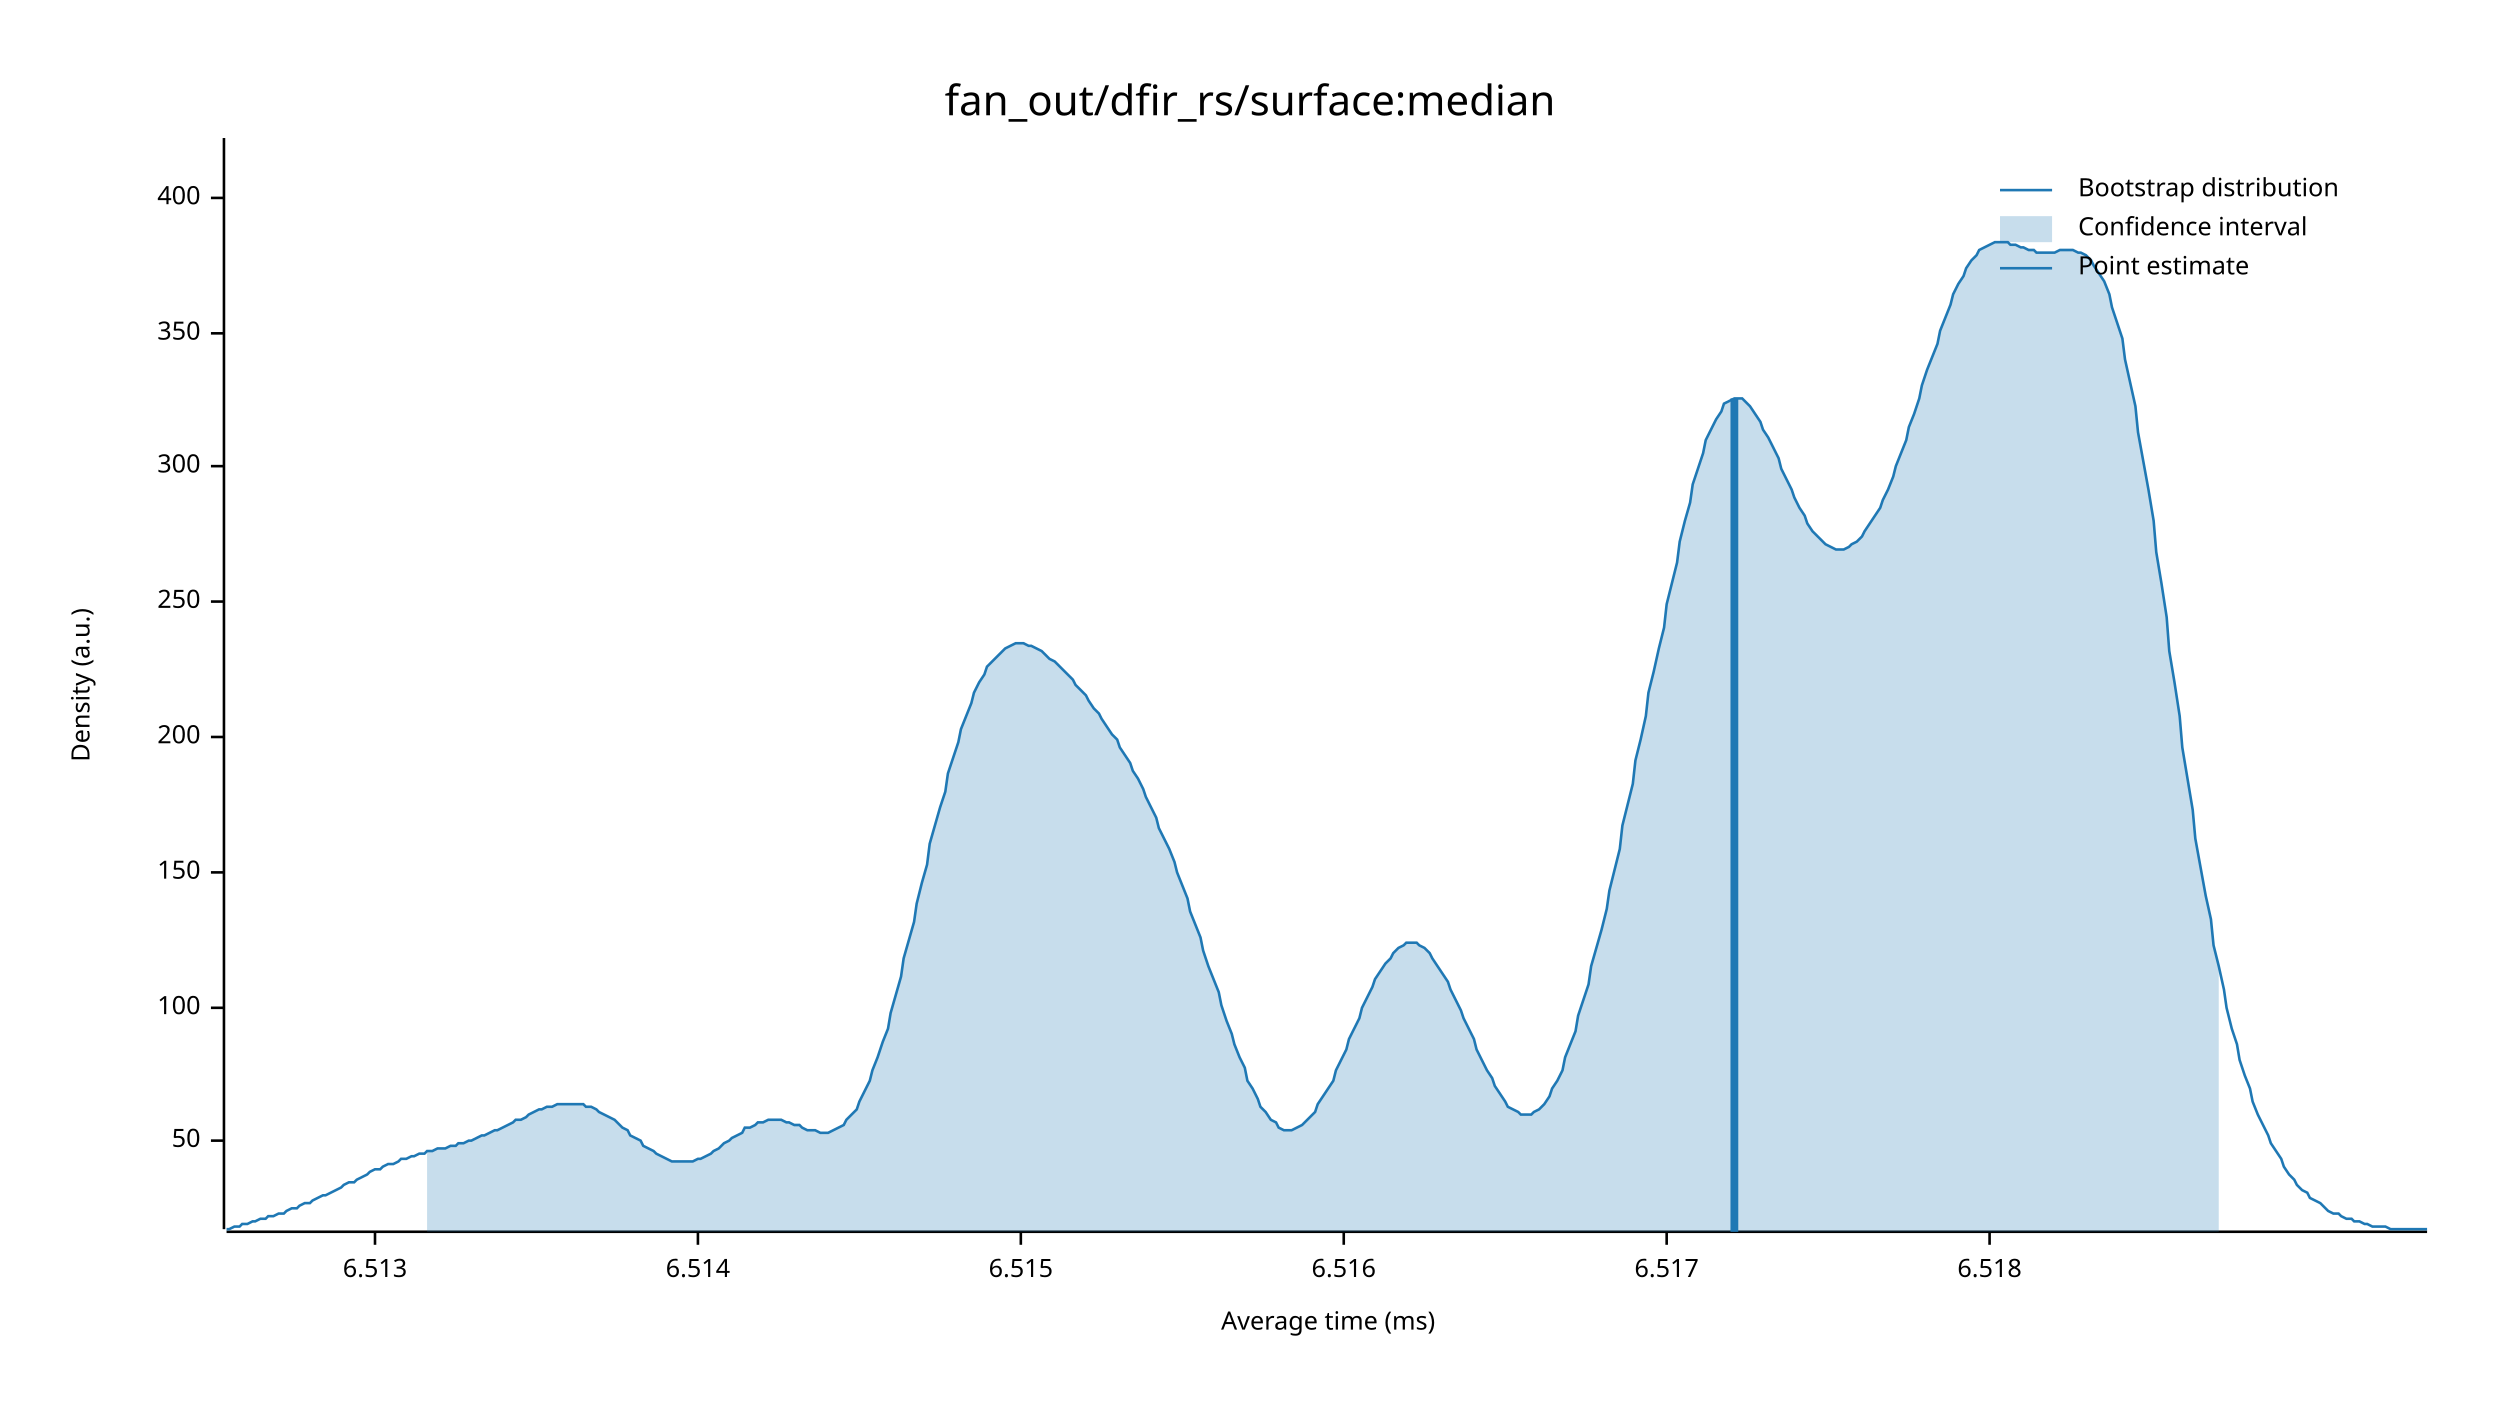
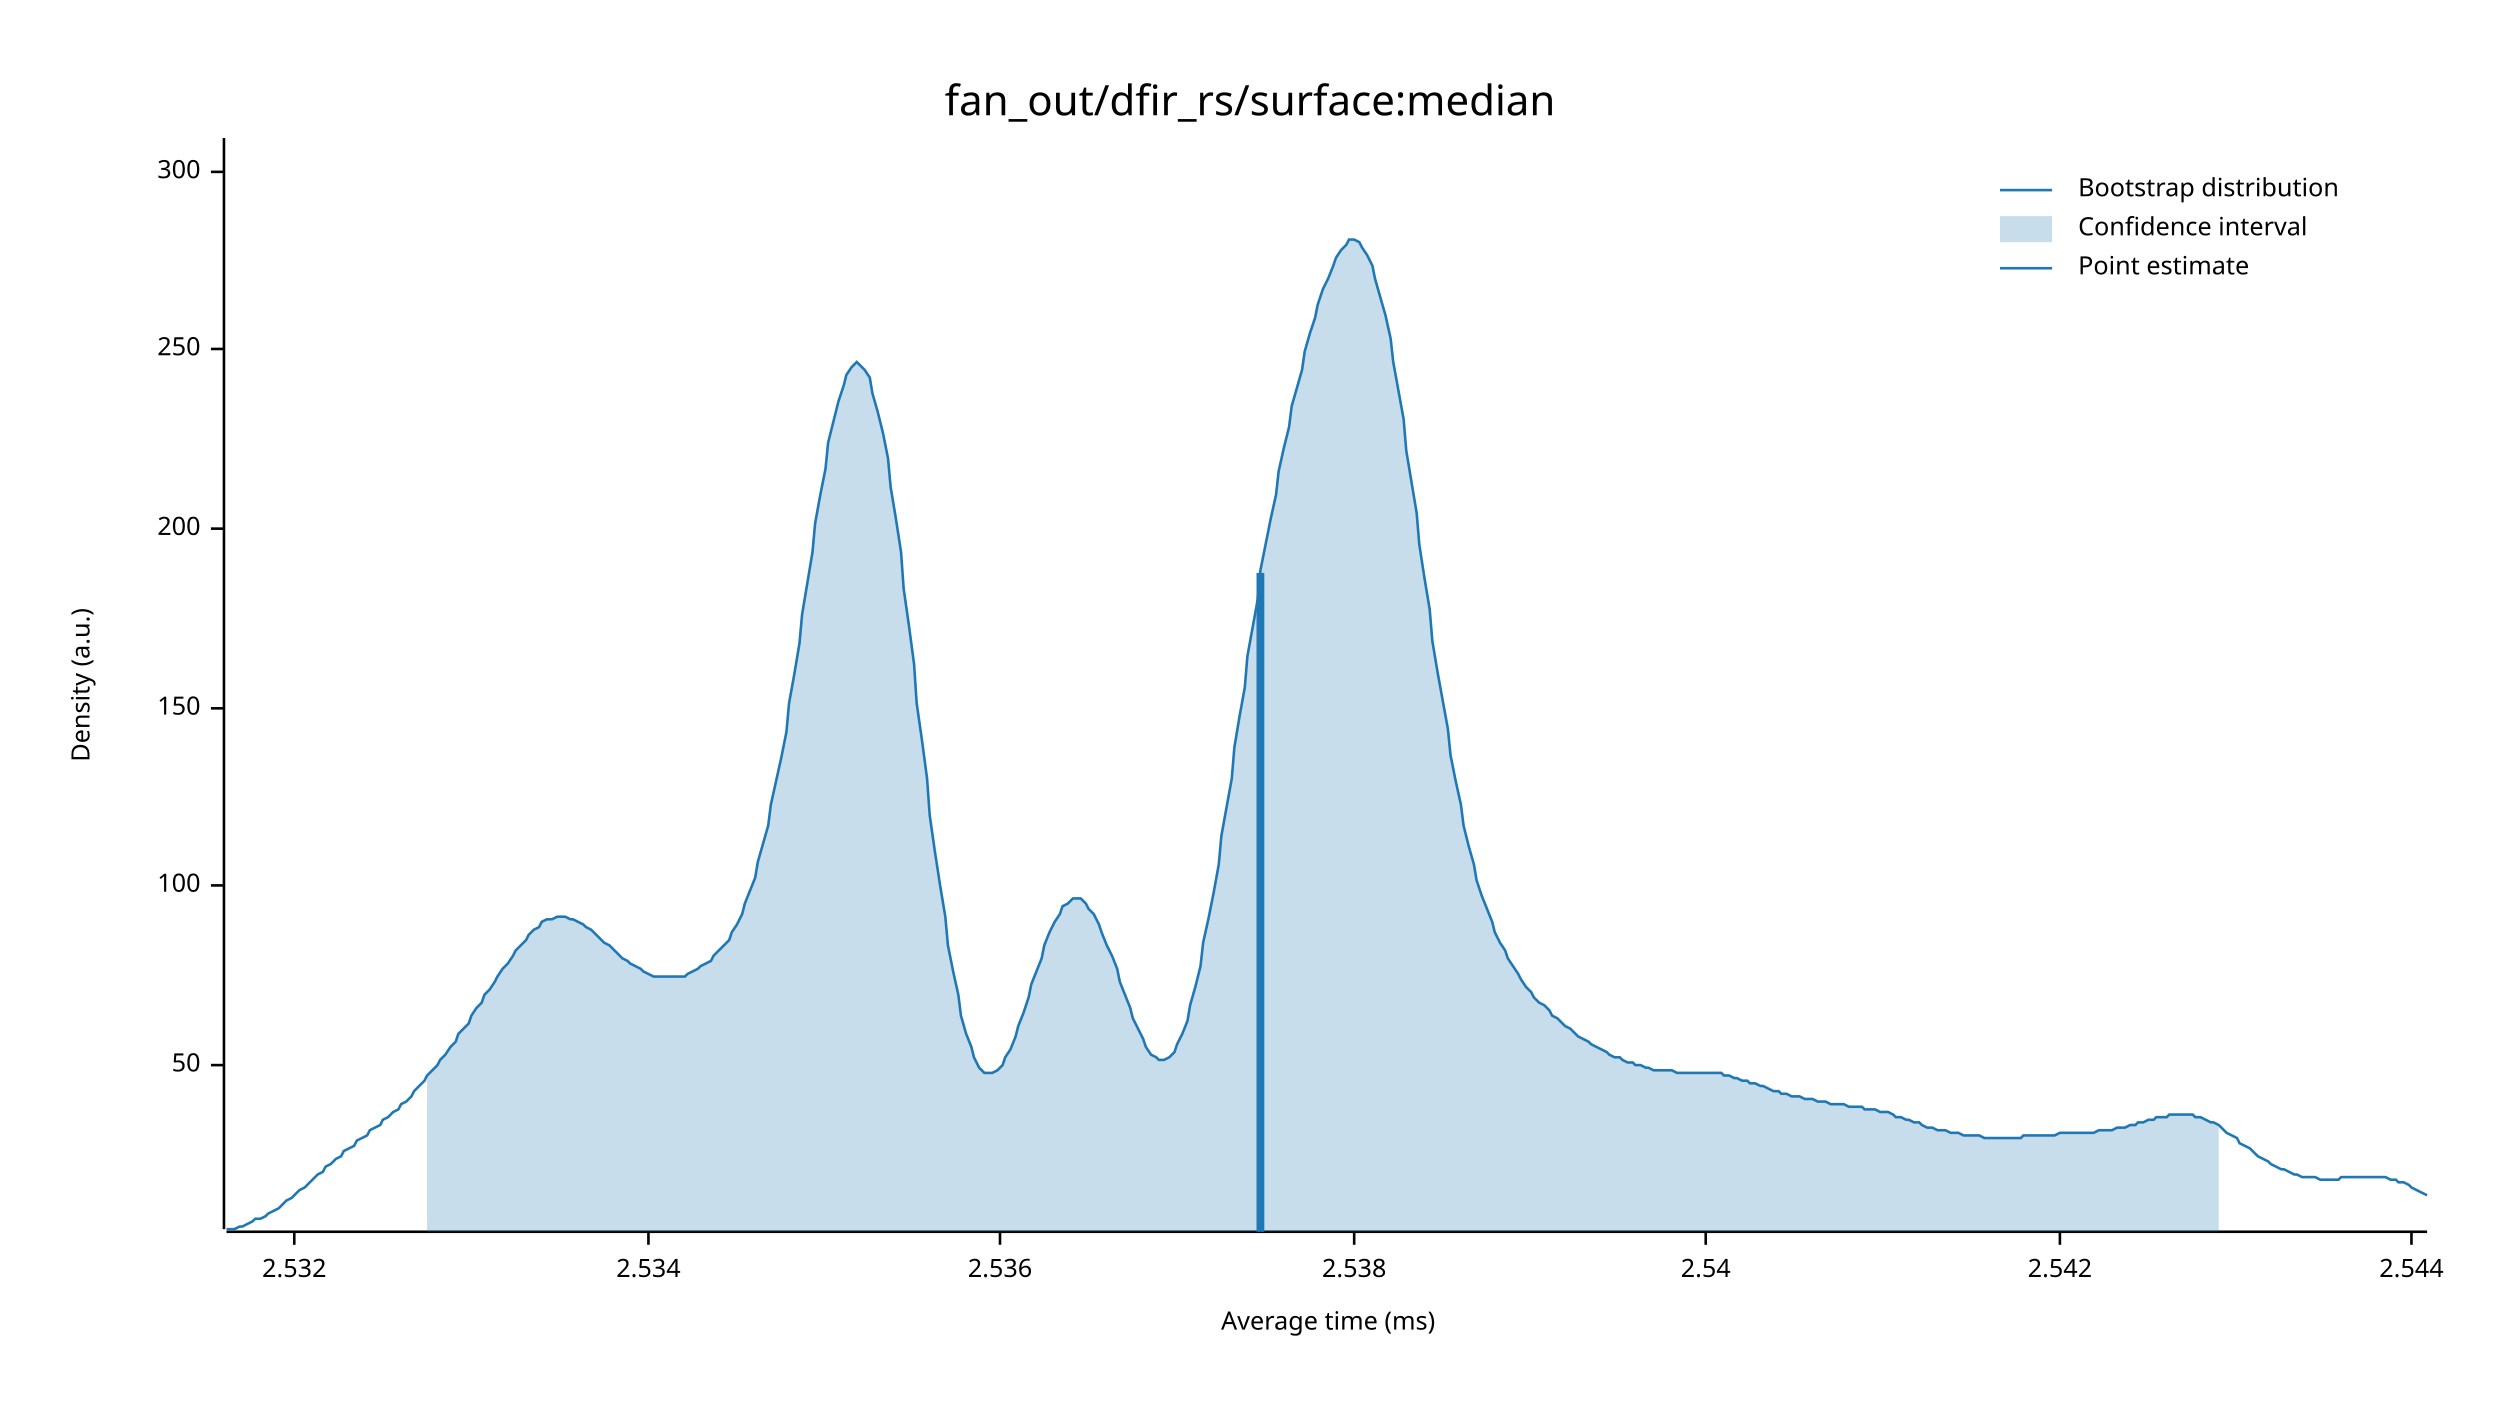
<svg xmlns="http://www.w3.org/2000/svg" width="960" height="540" viewBox="0 0 960 540">
  <text x="480" y="32" dy="0.76em" text-anchor="middle" font-family="sans-serif" font-size="16.129" opacity="1" fill="#000000">
fan_out/dfir_rs/surface:median
</text>
  <text x="27" y="263" dy="0.76em" text-anchor="middle" font-family="sans-serif" font-size="9.677" opacity="1" fill="#000000" transform="rotate(270, 27, 263)">
Density (a.u.)
</text>
  <text x="510" y="513" dy="-0.5ex" text-anchor="middle" font-family="sans-serif" font-size="9.677" opacity="1" fill="#000000">
Average time (ms)
</text>
  <polyline fill="none" opacity="1" stroke="#000000" stroke-width="1" points="86,53 86,472 " />
-   <text x="77" y="438" dy="0.5ex" text-anchor="end" font-family="sans-serif" font-size="9.677" opacity="1" fill="#000000">
+   <text x="77" y="409" dy="0.5ex" text-anchor="end" font-family="sans-serif" font-size="9.677" opacity="1" fill="#000000">
50
</text>
-   <polyline fill="none" opacity="1" stroke="#000000" stroke-width="1" points="81,438 86,438 " />
-   <text x="77" y="387" dy="0.5ex" text-anchor="end" font-family="sans-serif" font-size="9.677" opacity="1" fill="#000000">
+   <polyline fill="none" opacity="1" stroke="#000000" stroke-width="1" points="81,409 86,409 " />
+   <text x="77" y="340" dy="0.5ex" text-anchor="end" font-family="sans-serif" font-size="9.677" opacity="1" fill="#000000">
100
</text>
-   <polyline fill="none" opacity="1" stroke="#000000" stroke-width="1" points="81,387 86,387 " />
-   <text x="77" y="335" dy="0.5ex" text-anchor="end" font-family="sans-serif" font-size="9.677" opacity="1" fill="#000000">
+   <polyline fill="none" opacity="1" stroke="#000000" stroke-width="1" points="81,340 86,340 " />
+   <text x="77" y="272" dy="0.5ex" text-anchor="end" font-family="sans-serif" font-size="9.677" opacity="1" fill="#000000">
150
</text>
-   <polyline fill="none" opacity="1" stroke="#000000" stroke-width="1" points="81,335 86,335 " />
-   <text x="77" y="283" dy="0.5ex" text-anchor="end" font-family="sans-serif" font-size="9.677" opacity="1" fill="#000000">
+   <polyline fill="none" opacity="1" stroke="#000000" stroke-width="1" points="81,272 86,272 " />
+   <text x="77" y="203" dy="0.5ex" text-anchor="end" font-family="sans-serif" font-size="9.677" opacity="1" fill="#000000">
200
</text>
-   <polyline fill="none" opacity="1" stroke="#000000" stroke-width="1" points="81,283 86,283 " />
-   <text x="77" y="231" dy="0.5ex" text-anchor="end" font-family="sans-serif" font-size="9.677" opacity="1" fill="#000000">
+   <polyline fill="none" opacity="1" stroke="#000000" stroke-width="1" points="81,203 86,203 " />
+   <text x="77" y="134" dy="0.5ex" text-anchor="end" font-family="sans-serif" font-size="9.677" opacity="1" fill="#000000">
250
</text>
-   <polyline fill="none" opacity="1" stroke="#000000" stroke-width="1" points="81,231 86,231 " />
-   <text x="77" y="179" dy="0.5ex" text-anchor="end" font-family="sans-serif" font-size="9.677" opacity="1" fill="#000000">
+   <polyline fill="none" opacity="1" stroke="#000000" stroke-width="1" points="81,134 86,134 " />
+   <text x="77" y="66" dy="0.5ex" text-anchor="end" font-family="sans-serif" font-size="9.677" opacity="1" fill="#000000">
300
</text>
-   <polyline fill="none" opacity="1" stroke="#000000" stroke-width="1" points="81,179 86,179 " />
-   <text x="77" y="128" dy="0.5ex" text-anchor="end" font-family="sans-serif" font-size="9.677" opacity="1" fill="#000000">
- 350
+   <polyline fill="none" opacity="1" stroke="#000000" stroke-width="1" points="81,66 86,66 " />
+   <polyline fill="none" opacity="1" stroke="#000000" stroke-width="1" points="87,473 932,473 " />
+   <text x="113" y="483" dy="0.76em" text-anchor="middle" font-family="sans-serif" font-size="9.677" opacity="1" fill="#000000">
+ 2.532
</text>
-   <polyline fill="none" opacity="1" stroke="#000000" stroke-width="1" points="81,128 86,128 " />
-   <text x="77" y="76" dy="0.5ex" text-anchor="end" font-family="sans-serif" font-size="9.677" opacity="1" fill="#000000">
- 400
+   <polyline fill="none" opacity="1" stroke="#000000" stroke-width="1" points="113,473 113,478 " />
+   <text x="249" y="483" dy="0.76em" text-anchor="middle" font-family="sans-serif" font-size="9.677" opacity="1" fill="#000000">
+ 2.534
</text>
-   <polyline fill="none" opacity="1" stroke="#000000" stroke-width="1" points="81,76 86,76 " />
-   <polyline fill="none" opacity="1" stroke="#000000" stroke-width="1" points="87,473 932,473 " />
-   <text x="144" y="483" dy="0.76em" text-anchor="middle" font-family="sans-serif" font-size="9.677" opacity="1" fill="#000000">
- 6.513
+   <polyline fill="none" opacity="1" stroke="#000000" stroke-width="1" points="249,473 249,478 " />
+   <text x="384" y="483" dy="0.76em" text-anchor="middle" font-family="sans-serif" font-size="9.677" opacity="1" fill="#000000">
+ 2.536
</text>
-   <polyline fill="none" opacity="1" stroke="#000000" stroke-width="1" points="144,473 144,478 " />
-   <text x="268" y="483" dy="0.76em" text-anchor="middle" font-family="sans-serif" font-size="9.677" opacity="1" fill="#000000">
- 6.514
+   <polyline fill="none" opacity="1" stroke="#000000" stroke-width="1" points="384,473 384,478 " />
+   <text x="520" y="483" dy="0.76em" text-anchor="middle" font-family="sans-serif" font-size="9.677" opacity="1" fill="#000000">
+ 2.538
</text>
-   <polyline fill="none" opacity="1" stroke="#000000" stroke-width="1" points="268,473 268,478 " />
-   <text x="392" y="483" dy="0.76em" text-anchor="middle" font-family="sans-serif" font-size="9.677" opacity="1" fill="#000000">
- 6.515
+   <polyline fill="none" opacity="1" stroke="#000000" stroke-width="1" points="520,473 520,478 " />
+   <text x="655" y="483" dy="0.76em" text-anchor="middle" font-family="sans-serif" font-size="9.677" opacity="1" fill="#000000">
+ 2.54
</text>
-   <polyline fill="none" opacity="1" stroke="#000000" stroke-width="1" points="392,473 392,478 " />
-   <text x="516" y="483" dy="0.76em" text-anchor="middle" font-family="sans-serif" font-size="9.677" opacity="1" fill="#000000">
- 6.516
+   <polyline fill="none" opacity="1" stroke="#000000" stroke-width="1" points="655,473 655,478 " />
+   <text x="791" y="483" dy="0.76em" text-anchor="middle" font-family="sans-serif" font-size="9.677" opacity="1" fill="#000000">
+ 2.542
</text>
-   <polyline fill="none" opacity="1" stroke="#000000" stroke-width="1" points="516,473 516,478 " />
-   <text x="640" y="483" dy="0.76em" text-anchor="middle" font-family="sans-serif" font-size="9.677" opacity="1" fill="#000000">
- 6.517
+   <polyline fill="none" opacity="1" stroke="#000000" stroke-width="1" points="791,473 791,478 " />
+   <text x="926" y="483" dy="0.76em" text-anchor="middle" font-family="sans-serif" font-size="9.677" opacity="1" fill="#000000">
+ 2.544
</text>
-   <polyline fill="none" opacity="1" stroke="#000000" stroke-width="1" points="640,473 640,478 " />
-   <text x="764" y="483" dy="0.76em" text-anchor="middle" font-family="sans-serif" font-size="9.677" opacity="1" fill="#000000">
- 6.518
- </text>
-   <polyline fill="none" opacity="1" stroke="#000000" stroke-width="1" points="764,473 764,478 " />
-   <polyline fill="none" opacity="1" stroke="#1F78B4" stroke-width="1" points="87,472 88,472 90,471 92,471 93,470 95,470 97,469 98,469 100,468 102,468 103,467 105,467 107,466 109,466 110,465 112,464 114,464 115,463 117,462 119,462 120,461 122,460 124,459 125,459 127,458 129,457 131,456 132,455 134,454 136,454 137,453 139,452 141,451 142,450 144,449 146,449 147,448 149,447 151,447 153,446 154,445 156,445 158,444 159,444 161,443 163,443 164,442 166,442 168,441 169,441 171,441 173,440 175,440 176,439 178,439 180,438 181,438 183,437 185,436 186,436 188,435 190,434 191,434 193,433 195,432 197,431 198,430 200,430 202,429 203,428 205,427 207,426 208,426 210,425 212,425 214,424 215,424 217,424 219,424 220,424 222,424 224,424 225,425 227,425 229,426 230,427 232,428 234,429 236,430 237,431 239,433 241,434 242,436 244,437 246,438 247,440 249,441 251,442 252,443 254,444 256,445 258,446 259,446 261,446 263,446 264,446 266,446 268,445 269,445 271,444 273,443 274,442 276,441 278,439 280,438 281,437 283,436 285,435 286,433 288,433 290,432 291,431 293,431 295,430 296,430 298,430 300,430 302,431 303,431 305,432 307,432 308,433 310,434 312,434 313,434 315,435 317,435 318,435 320,434 322,433 324,432 325,430 327,428 329,426 330,423 332,419 334,415 335,411 337,406 339,400 341,395 342,389 344,382 346,375 347,368 349,361 351,354 352,347 354,339 356,332 357,324 359,317 361,310 363,304 364,297 366,291 368,285 369,280 371,275 373,270 374,266 376,262 378,259 379,256 381,254 383,252 385,250 386,249 388,248 390,247 391,247 393,247 395,248 396,248 398,249 400,250 401,251 403,253 405,254 407,256 408,257 410,259 412,261 413,263 415,265 417,267 418,269 420,272 422,274 423,276 425,279 427,282 429,284 430,287 432,290 434,293 435,296 437,299 439,303 440,306 442,310 444,314 445,318 447,322 449,326 451,331 452,335 454,340 456,345 457,350 459,355 461,360 462,365 464,371 466,376 468,381 469,386 471,392 473,397 474,401 476,406 478,410 479,415 481,418 483,422 484,425 486,427 488,430 490,431 491,433 493,434 495,434 496,434 498,433 500,432 501,431 503,429 505,427 506,424 508,421 510,418 512,415 513,411 515,407 517,403 518,399 520,395 522,391 523,387 525,383 527,379 528,376 530,373 532,370 534,368 535,366 537,364 539,363 540,362 542,362 544,362 545,363 547,364 549,366 550,368 552,371 554,374 556,377 557,380 559,384 561,388 562,391 564,395 566,399 567,403 569,407 571,411 573,414 574,417 576,420 578,423 579,425 581,426 583,427 584,428 586,428 588,428 589,427 591,426 593,424 595,421 596,418 598,415 600,411 601,406 603,401 605,396 606,390 608,384 610,378 611,371 613,364 615,357 617,349 618,342 620,334 622,326 623,317 625,309 627,301 628,292 630,284 632,275 633,266 635,258 637,249 639,241 640,232 642,224 644,216 645,208 647,200 649,193 650,186 652,180 654,174 655,169 657,165 659,161 661,158 662,155 664,154 666,153 667,153 669,153 671,155 672,156 674,159 676,162 677,165 679,168 681,172 683,176 684,180 686,184 688,188 689,191 691,195 693,198 694,201 696,204 698,206 700,208 701,209 703,210 705,211 706,211 708,211 710,210 711,209 713,208 715,206 716,204 718,201 720,198 722,195 723,192 725,188 727,183 728,179 730,174 732,169 733,164 735,159 737,153 738,148 740,142 742,137 744,132 745,127 747,122 749,117 750,113 752,109 754,106 755,103 757,100 759,98 760,96 762,95 764,94 766,93 767,93 769,93 771,93 772,94 774,94 776,95 777,95 779,96 781,96 782,97 784,97 786,97 788,97 789,97 791,96 793,96 794,96 796,96 798,97 799,97 801,98 803,100 804,102 806,105 808,108 810,113 811,118 813,124 815,130 816,138 818,147 820,156 821,166 823,177 825,188 827,200 828,212 830,224 832,237 833,250 835,262 837,275 838,287 840,299 842,311 843,322 845,333 847,344 849,353 850,363 852,371 854,380 855,387 857,395 859,401 860,407 862,413 864,418 865,423 867,428 869,432 871,436 872,439 874,442 876,445 877,448 879,451 881,453 882,455 884,457 886,458 887,460 889,461 891,462 893,464 894,465 896,466 898,466 899,467 901,468 903,468 904,469 906,469 908,470 909,470 911,471 913,471 915,471 916,471 918,472 920,472 921,472 923,472 925,472 926,472 928,472 930,472 932,472 " />
-   <polygon opacity="0.25" fill="#1F78B4" points="164,442 166,442 168,441 169,441 171,441 173,440 175,440 176,439 178,439 180,438 181,438 183,437 185,436 186,436 188,435 190,434 191,434 193,433 195,432 197,431 198,430 200,430 202,429 203,428 205,427 207,426 208,426 210,425 212,425 214,424 215,424 217,424 219,424 220,424 222,424 224,424 225,425 227,425 229,426 230,427 232,428 234,429 236,430 237,431 239,433 241,434 242,436 244,437 246,438 247,440 249,441 251,442 252,443 254,444 256,445 258,446 259,446 261,446 263,446 264,446 266,446 268,445 269,445 271,444 273,443 274,442 276,441 278,439 280,438 281,437 283,436 285,435 286,433 288,433 290,432 291,431 293,431 295,430 296,430 298,430 300,430 302,431 303,431 305,432 307,432 308,433 310,434 312,434 313,434 315,435 317,435 318,435 320,434 322,433 324,432 325,430 327,428 329,426 330,423 332,419 334,415 335,411 337,406 339,400 341,395 342,389 344,382 346,375 347,368 349,361 351,354 352,347 354,339 356,332 357,324 359,317 361,310 363,304 364,297 366,291 368,285 369,280 371,275 373,270 374,266 376,262 378,259 379,256 381,254 383,252 385,250 386,249 388,248 390,247 391,247 393,247 395,248 396,248 398,249 400,250 401,251 403,253 405,254 407,256 408,257 410,259 412,261 413,263 415,265 417,267 418,269 420,272 422,274 423,276 425,279 427,282 429,284 430,287 432,290 434,293 435,296 437,299 439,303 440,306 442,310 444,314 445,318 447,322 449,326 451,331 452,335 454,340 456,345 457,350 459,355 461,360 462,365 464,371 466,376 468,381 469,386 471,392 473,397 474,401 476,406 478,410 479,415 481,418 483,422 484,425 486,427 488,430 490,431 491,433 493,434 495,434 496,434 498,433 500,432 501,431 503,429 505,427 506,424 508,421 510,418 512,415 513,411 515,407 517,403 518,399 520,395 522,391 523,387 525,383 527,379 528,376 530,373 532,370 534,368 535,366 537,364 539,363 540,362 542,362 544,362 545,363 547,364 549,366 550,368 552,371 554,374 556,377 557,380 559,384 561,388 562,391 564,395 566,399 567,403 569,407 571,411 573,414 574,417 576,420 578,423 579,425 581,426 583,427 584,428 586,428 588,428 589,427 591,426 593,424 595,421 596,418 598,415 600,411 601,406 603,401 605,396 606,390 608,384 610,378 611,371 613,364 615,357 617,349 618,342 620,334 622,326 623,317 625,309 627,301 628,292 630,284 632,275 633,266 635,258 637,249 639,241 640,232 642,224 644,216 645,208 647,200 649,193 650,186 652,180 654,174 655,169 657,165 659,161 661,158 662,155 664,154 666,153 667,153 669,153 671,155 672,156 674,159 676,162 677,165 679,168 681,172 683,176 684,180 686,184 688,188 689,191 691,195 693,198 694,201 696,204 698,206 700,208 701,209 703,210 705,211 706,211 708,211 710,210 711,209 713,208 715,206 716,204 718,201 720,198 722,195 723,192 725,188 727,183 728,179 730,174 732,169 733,164 735,159 737,153 738,148 740,142 742,137 744,132 745,127 747,122 749,117 750,113 752,109 754,106 755,103 757,100 759,98 760,96 762,95 764,94 766,93 767,93 769,93 771,93 772,94 774,94 776,95 777,95 779,96 781,96 782,97 784,97 786,97 788,97 789,97 791,96 793,96 794,96 796,96 798,97 799,97 801,98 803,100 804,102 806,105 808,108 810,113 811,118 813,124 815,130 816,138 818,147 820,156 821,166 823,177 825,188 827,200 828,212 830,224 832,237 833,250 835,262 837,275 838,287 840,299 842,311 843,322 845,333 847,344 849,353 850,363 852,371 852,473 164,473 " />
-   <polyline fill="none" opacity="1" stroke="#1F78B4" stroke-width="3" points="666,473 666,153 " />
+   <polyline fill="none" opacity="1" stroke="#000000" stroke-width="1" points="926,473 926,478 " />
+   <polyline fill="none" opacity="1" stroke="#1F78B4" stroke-width="1" points="87,472 88,472 90,472 92,471 93,471 95,470 97,469 98,468 100,468 102,467 103,466 105,465 107,464 109,462 110,461 112,460 114,458 115,457 117,456 119,454 120,453 122,451 124,450 125,448 127,447 129,445 131,444 132,442 134,441 136,440 137,438 139,437 141,436 142,434 144,433 146,432 147,430 149,429 151,427 153,426 154,424 156,423 158,421 159,419 161,417 163,415 164,413 166,411 168,409 169,407 171,405 173,402 175,400 176,397 178,395 180,393 181,390 183,387 185,385 186,382 188,380 190,377 191,375 193,372 195,370 197,367 198,365 200,363 202,361 203,359 205,357 207,356 208,354 210,353 212,353 214,352 215,352 217,352 219,353 220,353 222,354 224,355 225,356 227,357 229,359 230,360 232,362 234,363 236,365 237,366 239,368 241,369 242,370 244,371 246,372 247,373 249,374 251,375 252,375 254,375 256,375 258,375 259,375 261,375 263,375 264,374 266,373 268,372 269,371 271,370 273,369 274,367 276,365 278,363 280,361 281,358 283,355 285,351 286,347 288,342 290,337 291,331 293,324 295,317 296,309 298,300 300,291 302,281 303,270 305,259 307,247 308,236 310,224 312,212 313,201 315,190 317,180 318,170 320,162 322,154 324,148 325,144 327,141 329,139 330,140 332,142 334,145 335,151 337,158 339,166 341,176 342,187 344,199 346,212 347,226 349,240 351,255 352,270 354,284 356,299 357,313 359,327 361,340 363,352 364,363 366,373 368,382 369,390 371,397 373,402 374,406 376,410 378,412 379,412 381,412 383,411 385,409 386,406 388,403 390,398 391,394 393,389 395,383 396,378 398,373 400,368 401,363 403,358 405,354 407,351 408,348 410,347 412,345 413,345 415,345 417,347 418,349 420,351 422,355 423,358 425,363 427,367 429,372 430,377 432,382 434,387 435,391 437,395 439,399 440,402 442,405 444,406 445,407 447,407 449,406 451,404 452,401 454,397 456,392 457,386 459,379 461,371 462,362 464,353 466,343 468,332 469,321 471,310 473,299 474,287 476,275 478,264 479,252 481,241 483,230 484,219 486,209 488,199 490,190 491,181 493,172 495,164 496,156 498,149 500,142 501,135 503,128 505,122 506,117 508,111 510,107 512,102 513,99 515,96 517,94 518,92 520,92 522,93 523,95 525,98 527,102 528,107 530,114 532,121 534,130 535,139 537,150 539,161 540,173 542,185 544,197 545,209 547,222 549,234 550,246 552,258 554,269 556,280 557,290 559,300 561,309 562,317 564,325 566,332 567,338 569,344 571,349 573,354 574,358 576,362 578,365 579,368 581,371 583,374 584,376 586,379 588,381 589,383 591,385 593,386 595,388 596,390 598,391 600,393 601,394 603,395 605,397 606,398 608,399 610,400 611,401 613,402 615,403 617,404 618,405 620,406 622,406 623,407 625,408 627,408 628,409 630,409 632,410 633,410 635,411 637,411 639,411 640,411 642,411 644,412 645,412 647,412 649,412 650,412 652,412 654,412 655,412 657,412 659,412 661,412 662,413 664,413 666,414 667,414 669,415 671,415 672,416 674,416 676,417 677,417 679,418 681,419 683,419 684,420 686,420 688,421 689,421 691,421 693,422 694,422 696,422 698,423 700,423 701,423 703,424 705,424 706,424 708,424 710,425 711,425 713,425 715,425 716,426 718,426 720,426 722,427 723,427 725,427 727,428 728,429 730,429 732,430 733,430 735,431 737,431 738,432 740,433 742,433 744,434 745,434 747,434 749,435 750,435 752,435 754,436 755,436 757,436 759,436 760,436 762,437 764,437 766,437 767,437 769,437 771,437 772,437 774,437 776,437 777,436 779,436 781,436 782,436 784,436 786,436 788,436 789,436 791,435 793,435 794,435 796,435 798,435 799,435 801,435 803,435 804,435 806,434 808,434 810,434 811,434 813,433 815,433 816,433 818,432 820,432 821,431 823,431 825,430 827,430 828,429 830,429 832,429 833,428 835,428 837,428 838,428 840,428 842,428 843,429 845,429 847,430 849,431 850,431 852,432 854,434 855,435 857,436 859,437 860,439 862,440 864,441 865,442 867,444 869,445 871,446 872,447 874,448 876,449 877,449 879,450 881,451 882,451 884,452 886,452 887,452 889,452 891,453 893,453 894,453 896,453 898,453 899,452 901,452 903,452 904,452 906,452 908,452 909,452 911,452 913,452 915,452 916,452 918,453 920,453 921,454 923,454 925,455 926,456 928,457 930,458 932,459 " />
+   <polygon opacity="0.25" fill="#1F78B4" points="164,413 166,411 168,409 169,407 171,405 173,402 175,400 176,397 178,395 180,393 181,390 183,387 185,385 186,382 188,380 190,377 191,375 193,372 195,370 197,367 198,365 200,363 202,361 203,359 205,357 207,356 208,354 210,353 212,353 214,352 215,352 217,352 219,353 220,353 222,354 224,355 225,356 227,357 229,359 230,360 232,362 234,363 236,365 237,366 239,368 241,369 242,370 244,371 246,372 247,373 249,374 251,375 252,375 254,375 256,375 258,375 259,375 261,375 263,375 264,374 266,373 268,372 269,371 271,370 273,369 274,367 276,365 278,363 280,361 281,358 283,355 285,351 286,347 288,342 290,337 291,331 293,324 295,317 296,309 298,300 300,291 302,281 303,270 305,259 307,247 308,236 310,224 312,212 313,201 315,190 317,180 318,170 320,162 322,154 324,148 325,144 327,141 329,139 330,140 332,142 334,145 335,151 337,158 339,166 341,176 342,187 344,199 346,212 347,226 349,240 351,255 352,270 354,284 356,299 357,313 359,327 361,340 363,352 364,363 366,373 368,382 369,390 371,397 373,402 374,406 376,410 378,412 379,412 381,412 383,411 385,409 386,406 388,403 390,398 391,394 393,389 395,383 396,378 398,373 400,368 401,363 403,358 405,354 407,351 408,348 410,347 412,345 413,345 415,345 417,347 418,349 420,351 422,355 423,358 425,363 427,367 429,372 430,377 432,382 434,387 435,391 437,395 439,399 440,402 442,405 444,406 445,407 447,407 449,406 451,404 452,401 454,397 456,392 457,386 459,379 461,371 462,362 464,353 466,343 468,332 469,321 471,310 473,299 474,287 476,275 478,264 479,252 481,241 483,230 484,219 486,209 488,199 490,190 491,181 493,172 495,164 496,156 498,149 500,142 501,135 503,128 505,122 506,117 508,111 510,107 512,102 513,99 515,96 517,94 518,92 520,92 522,93 523,95 525,98 527,102 528,107 530,114 532,121 534,130 535,139 537,150 539,161 540,173 542,185 544,197 545,209 547,222 549,234 550,246 552,258 554,269 556,280 557,290 559,300 561,309 562,317 564,325 566,332 567,338 569,344 571,349 573,354 574,358 576,362 578,365 579,368 581,371 583,374 584,376 586,379 588,381 589,383 591,385 593,386 595,388 596,390 598,391 600,393 601,394 603,395 605,397 606,398 608,399 610,400 611,401 613,402 615,403 617,404 618,405 620,406 622,406 623,407 625,408 627,408 628,409 630,409 632,410 633,410 635,411 637,411 639,411 640,411 642,411 644,412 645,412 647,412 649,412 650,412 652,412 654,412 655,412 657,412 659,412 661,412 662,413 664,413 666,414 667,414 669,415 671,415 672,416 674,416 676,417 677,417 679,418 681,419 683,419 684,420 686,420 688,421 689,421 691,421 693,422 694,422 696,422 698,423 700,423 701,423 703,424 705,424 706,424 708,424 710,425 711,425 713,425 715,425 716,426 718,426 720,426 722,427 723,427 725,427 727,428 728,429 730,429 732,430 733,430 735,431 737,431 738,432 740,433 742,433 744,434 745,434 747,434 749,435 750,435 752,435 754,436 755,436 757,436 759,436 760,436 762,437 764,437 766,437 767,437 769,437 771,437 772,437 774,437 776,437 777,436 779,436 781,436 782,436 784,436 786,436 788,436 789,436 791,435 793,435 794,435 796,435 798,435 799,435 801,435 803,435 804,435 806,434 808,434 810,434 811,434 813,433 815,433 816,433 818,432 820,432 821,431 823,431 825,430 827,430 828,429 830,429 832,429 833,428 835,428 837,428 838,428 840,428 842,428 843,429 845,429 847,430 849,431 850,431 852,432 852,473 164,473 " />
+   <polyline fill="none" opacity="1" stroke="#1F78B4" stroke-width="3" points="484,473 484,220 " />
  <text x="798" y="68" dy="0.76em" text-anchor="start" font-family="sans-serif" font-size="9.677" opacity="1" fill="#000000">
Bootstrap distribution
</text>
  <text x="798" y="83" dy="0.76em" text-anchor="start" font-family="sans-serif" font-size="9.677" opacity="1" fill="#000000">
Confidence interval
</text>
  <text x="798" y="98" dy="0.76em" text-anchor="start" font-family="sans-serif" font-size="9.677" opacity="1" fill="#000000">
Point estimate
</text>
  <polyline fill="none" opacity="1" stroke="#1F78B4" stroke-width="1" points="768,73 788,73 " />
  <rect x="768" y="83" width="20" height="10" opacity="0.25" fill="#1F78B4" stroke="none" />
  <polyline fill="none" opacity="1" stroke="#1F78B4" stroke-width="1" points="768,103 788,103 " />
</svg>
